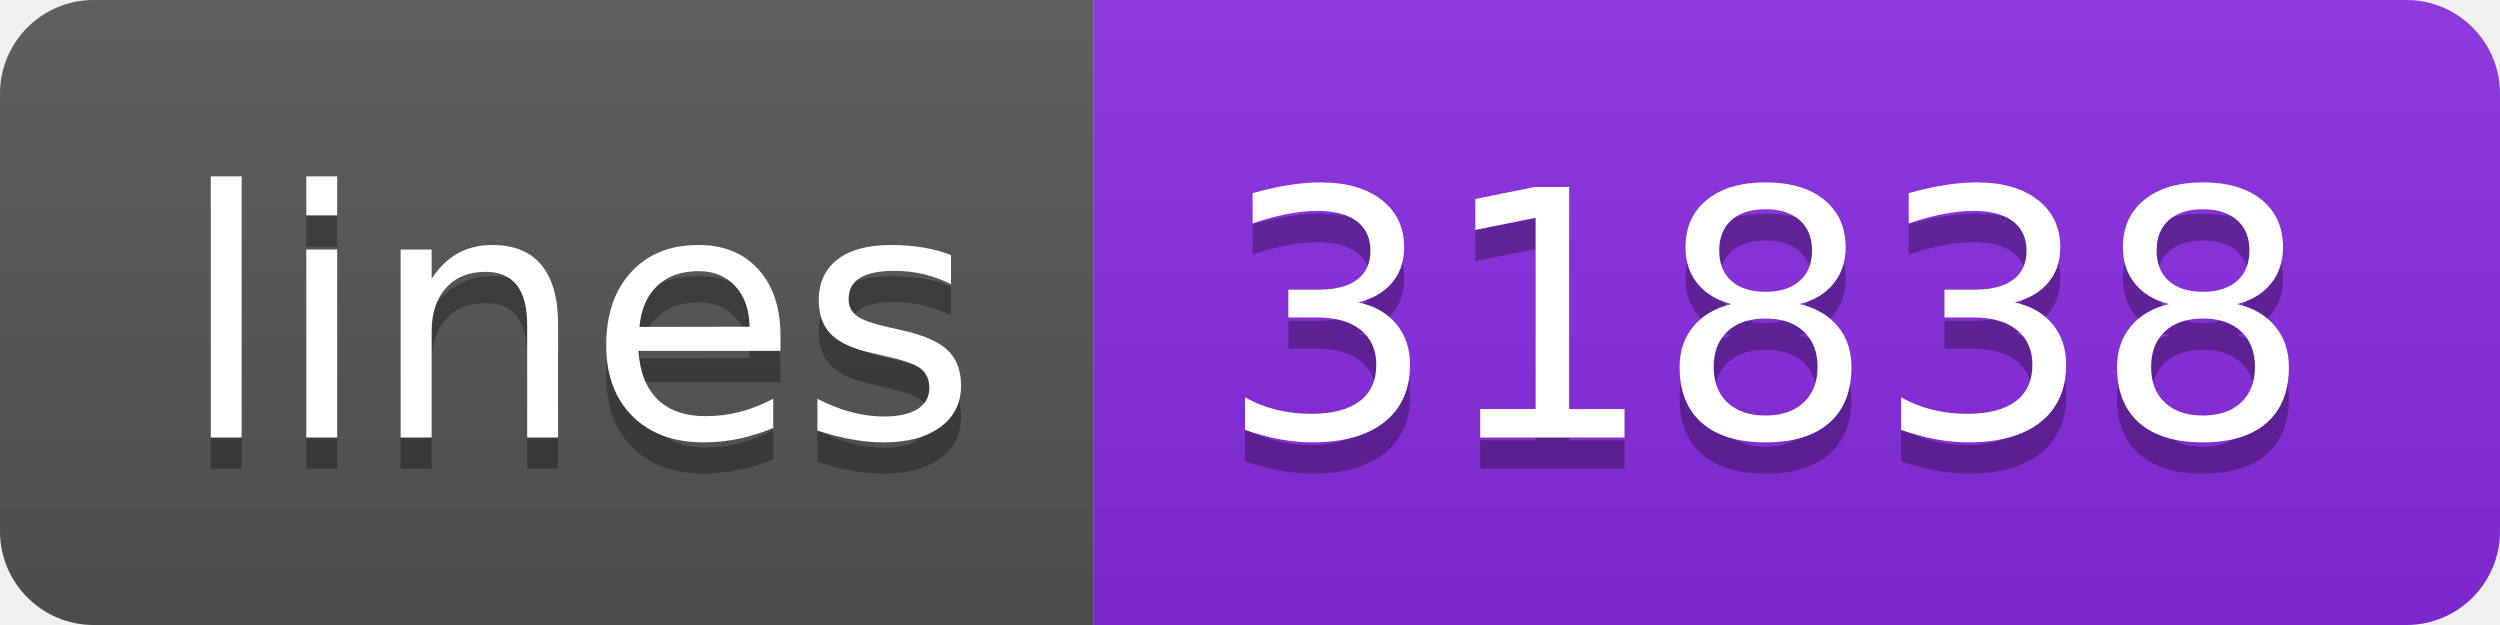
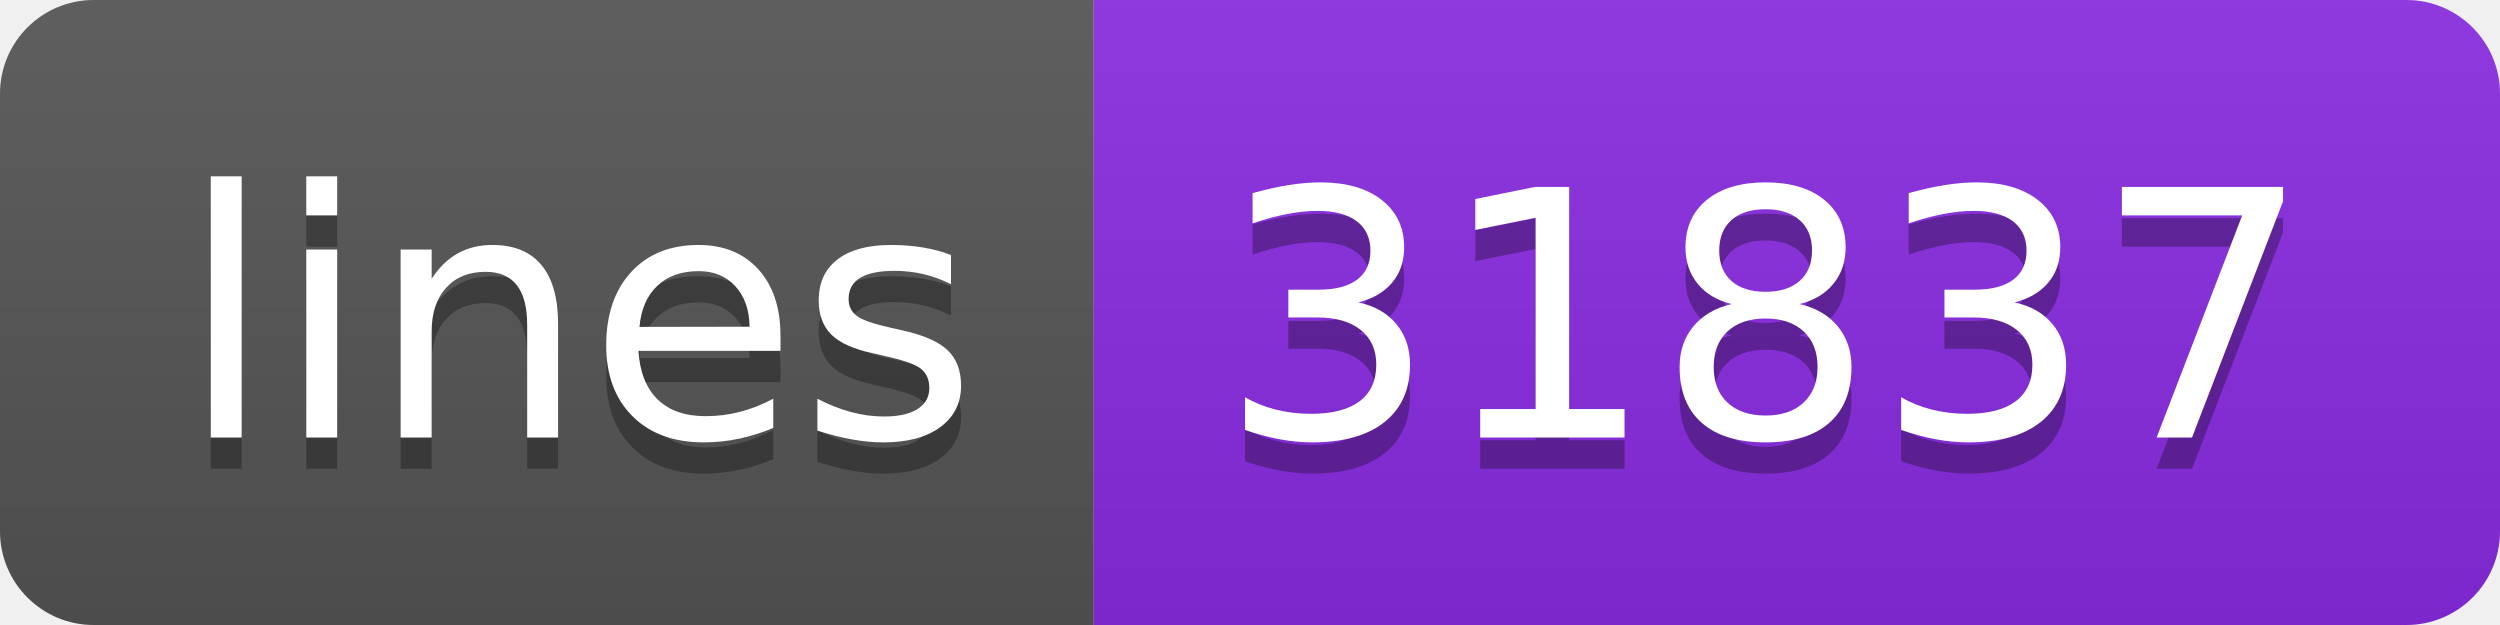
<svg xmlns="http://www.w3.org/2000/svg" width="80" height="20">
  <linearGradient id="s" x2="0" y2="100%">
    <stop offset="0" stop-color="#bbb" stop-opacity=".1" />
    <stop offset="1" stop-opacity=".1" />
  </linearGradient>
  <clipPath id="r">
    <rect width="80" height="20" rx="3" fill="#fff" />
  </clipPath>
  <g clip-path="url(#r)">
    <rect width="35" height="20" fill="#555" />
    <rect x="35" width="45" height="20" fill="blueviolet" />
    <rect width="80" height="20" fill="url(#s)" />
  </g>
  <g fill="#fff" text-anchor="middle" font-family="Verdana,Geneva,DejaVu Sans,sans-serif" text-rendering="geometricPrecision" font-size="110">
    <text x="185" y="150" fill="#010101" fill-opacity=".3" transform="scale(.1)" textLength="250">lines</text>
    <text x="185" y="140" transform="scale(.1)" textLength="250">lines</text>
-     <text x="565" y="150" fill="#010101" fill-opacity=".3" transform="scale(.1)" textLength="350">31838</text>
-     <text x="565" y="140" transform="scale(.1)" textLength="350">31838</text>
+     <text x="565" y="150" fill="#010101" fill-opacity=".3" transform="scale(.1)" textLength="350">31837</text>
+     <text x="565" y="140" transform="scale(.1)" textLength="350">31837</text>
  </g>
</svg>
